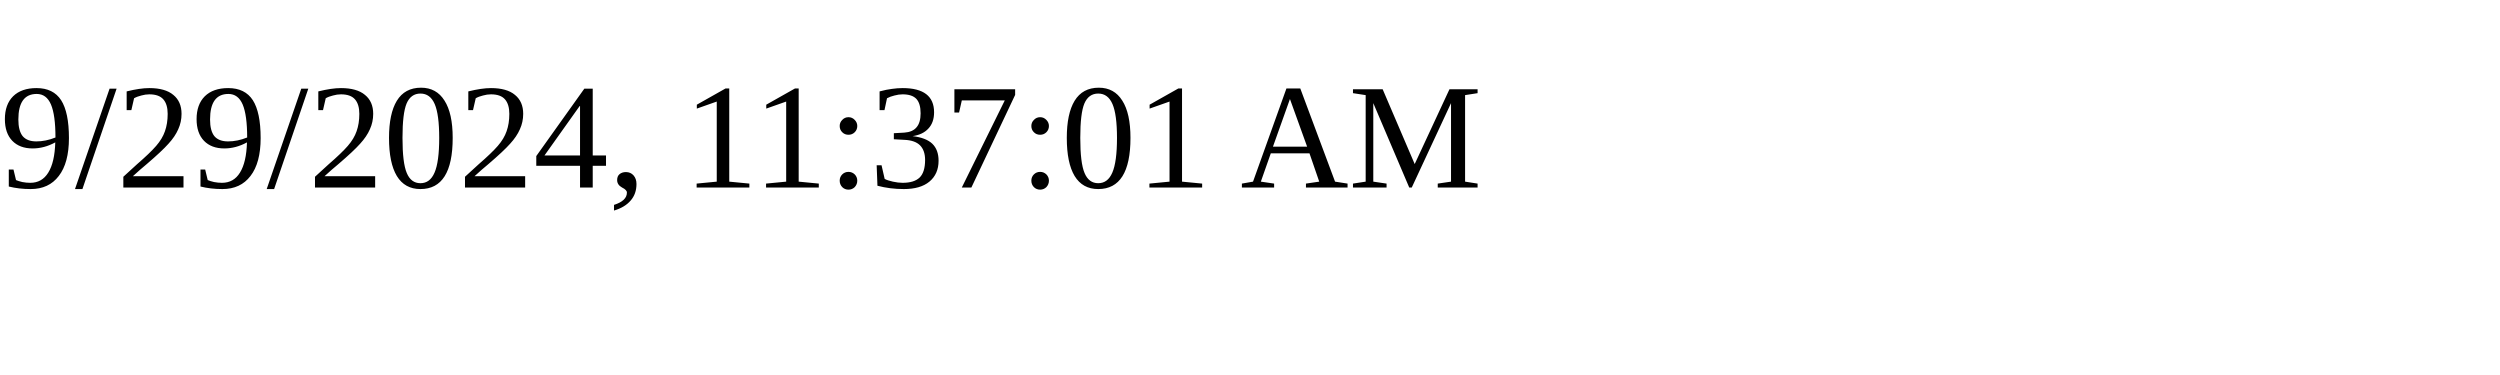
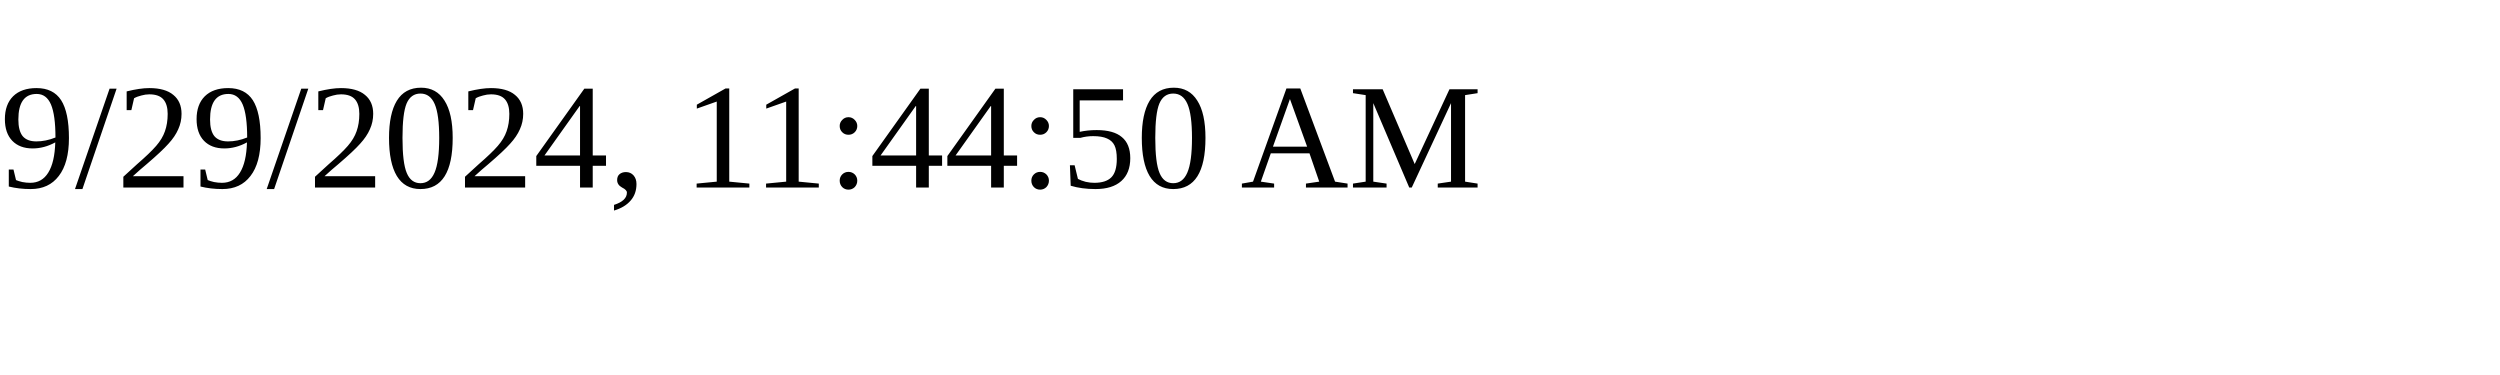
<svg xmlns="http://www.w3.org/2000/svg" height="30" width="200">
-   <text x="0" y="15">9/29/2024, 11:37:01 AM</text>
+   <text x="0" y="15">9/29/2024, 11:44:50 AM</text>
</svg>
